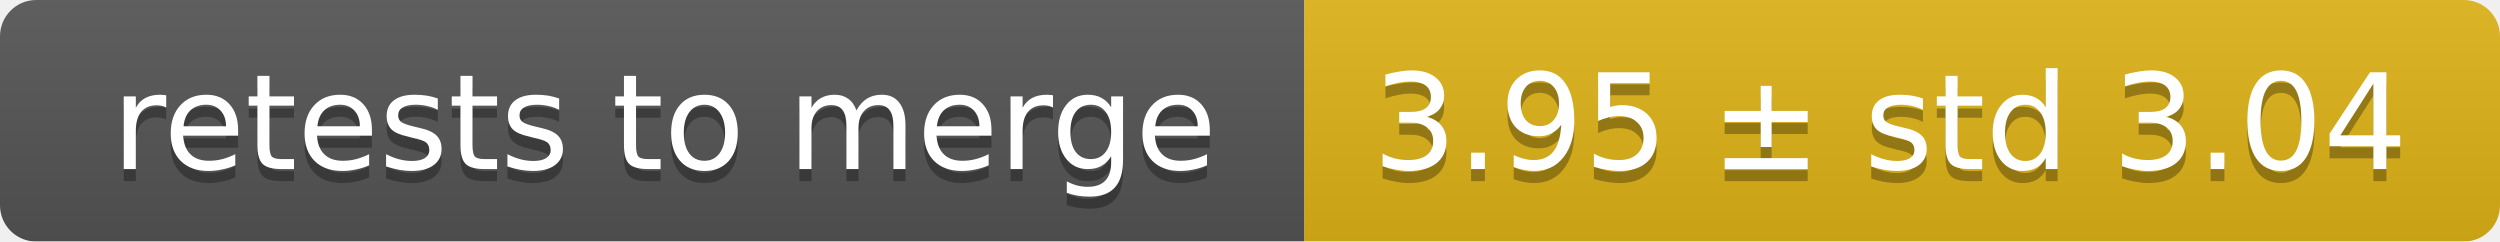
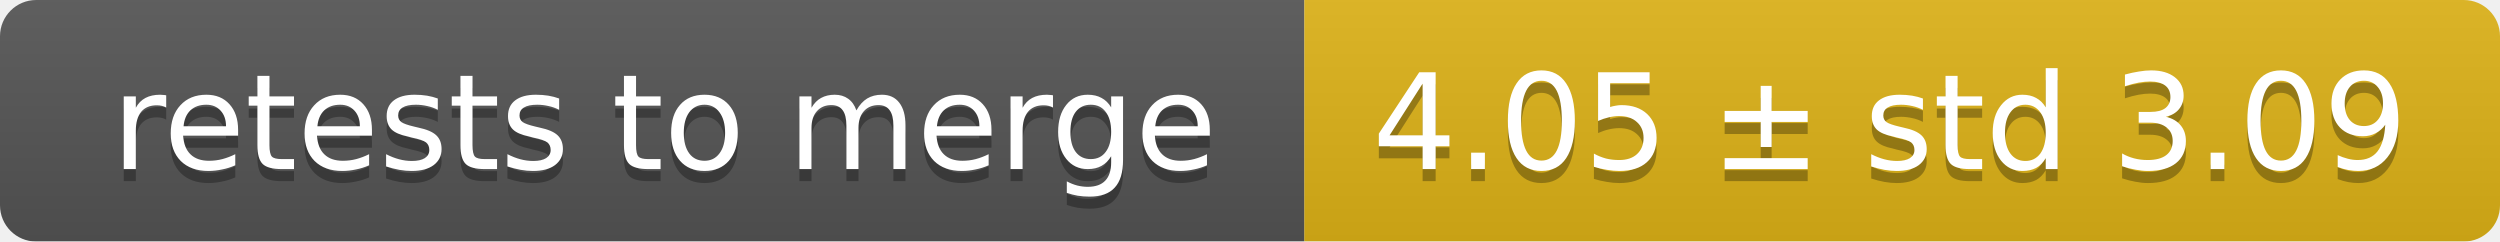
<svg xmlns="http://www.w3.org/2000/svg" width="207" height="20">
  <linearGradient id="smooth" x2="0" y2="100%">
    <stop offset="0" stop-color="#bbb" stop-opacity=".1" />
    <stop offset="1" stop-opacity=".1" />
  </linearGradient>
  <mask id="round">
    <rect width="207" height="20" rx="3" fill="#fff" />
  </mask>
  <g mask="url(#round)">
    <rect width="108" height="20" fill="#555" />
    <rect x="108" width="99" height="20" fill="#dfb317" />
    <rect width="207" height="20" fill="url(#smooth)" />
  </g>
  <g fill="#fff" text-anchor="middle" font-family="DejaVu Sans,Verdana,Geneva,sans-serif" font-size="11">
    <text x="55" y="15" fill="#010101" fill-opacity=".3">retests to merge</text>
    <text x="55" y="14">retests to merge</text>
-     <text x="156.5" y="15" fill="#010101" fill-opacity=".3">3.95 ± std 3.04</text>
-     <text x="156.5" y="14">3.95 ± std 3.04</text>
+     <text x="156.5" y="15" fill="#010101" fill-opacity=".3">4.05 ± std 3.09</text>
+     <text x="156.5" y="14">4.05 ± std 3.09</text>
  </g>
</svg>
